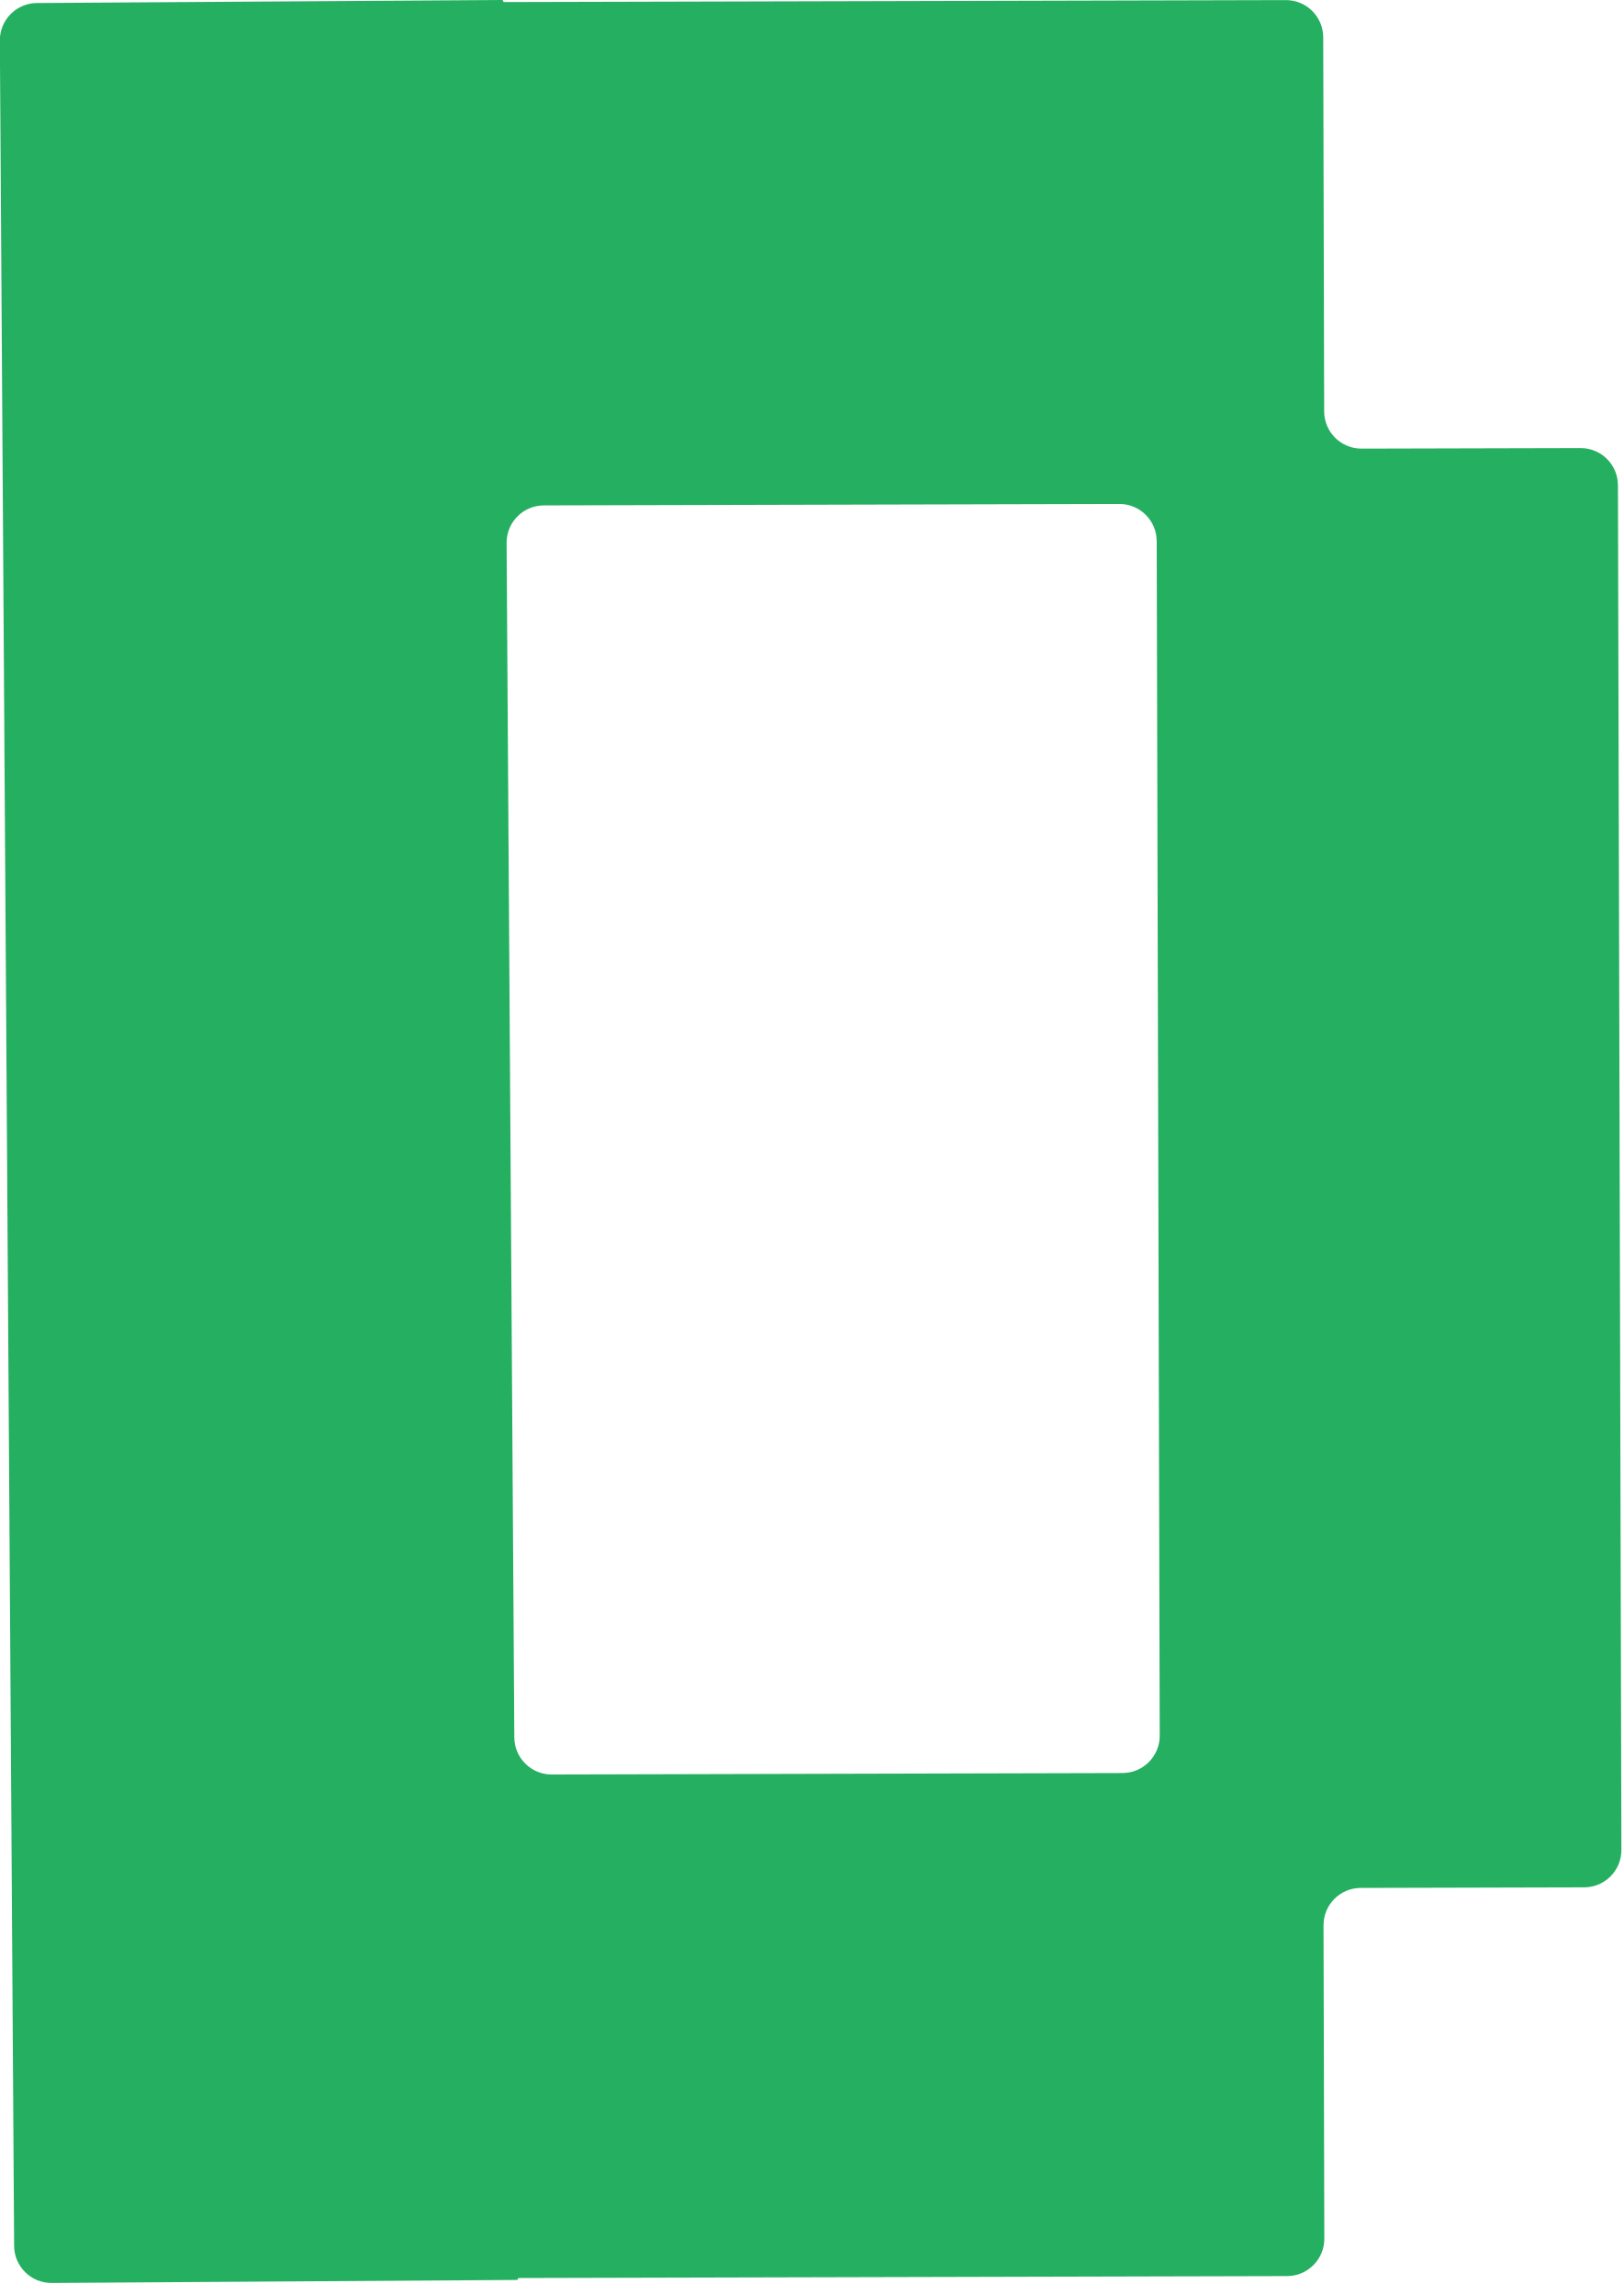
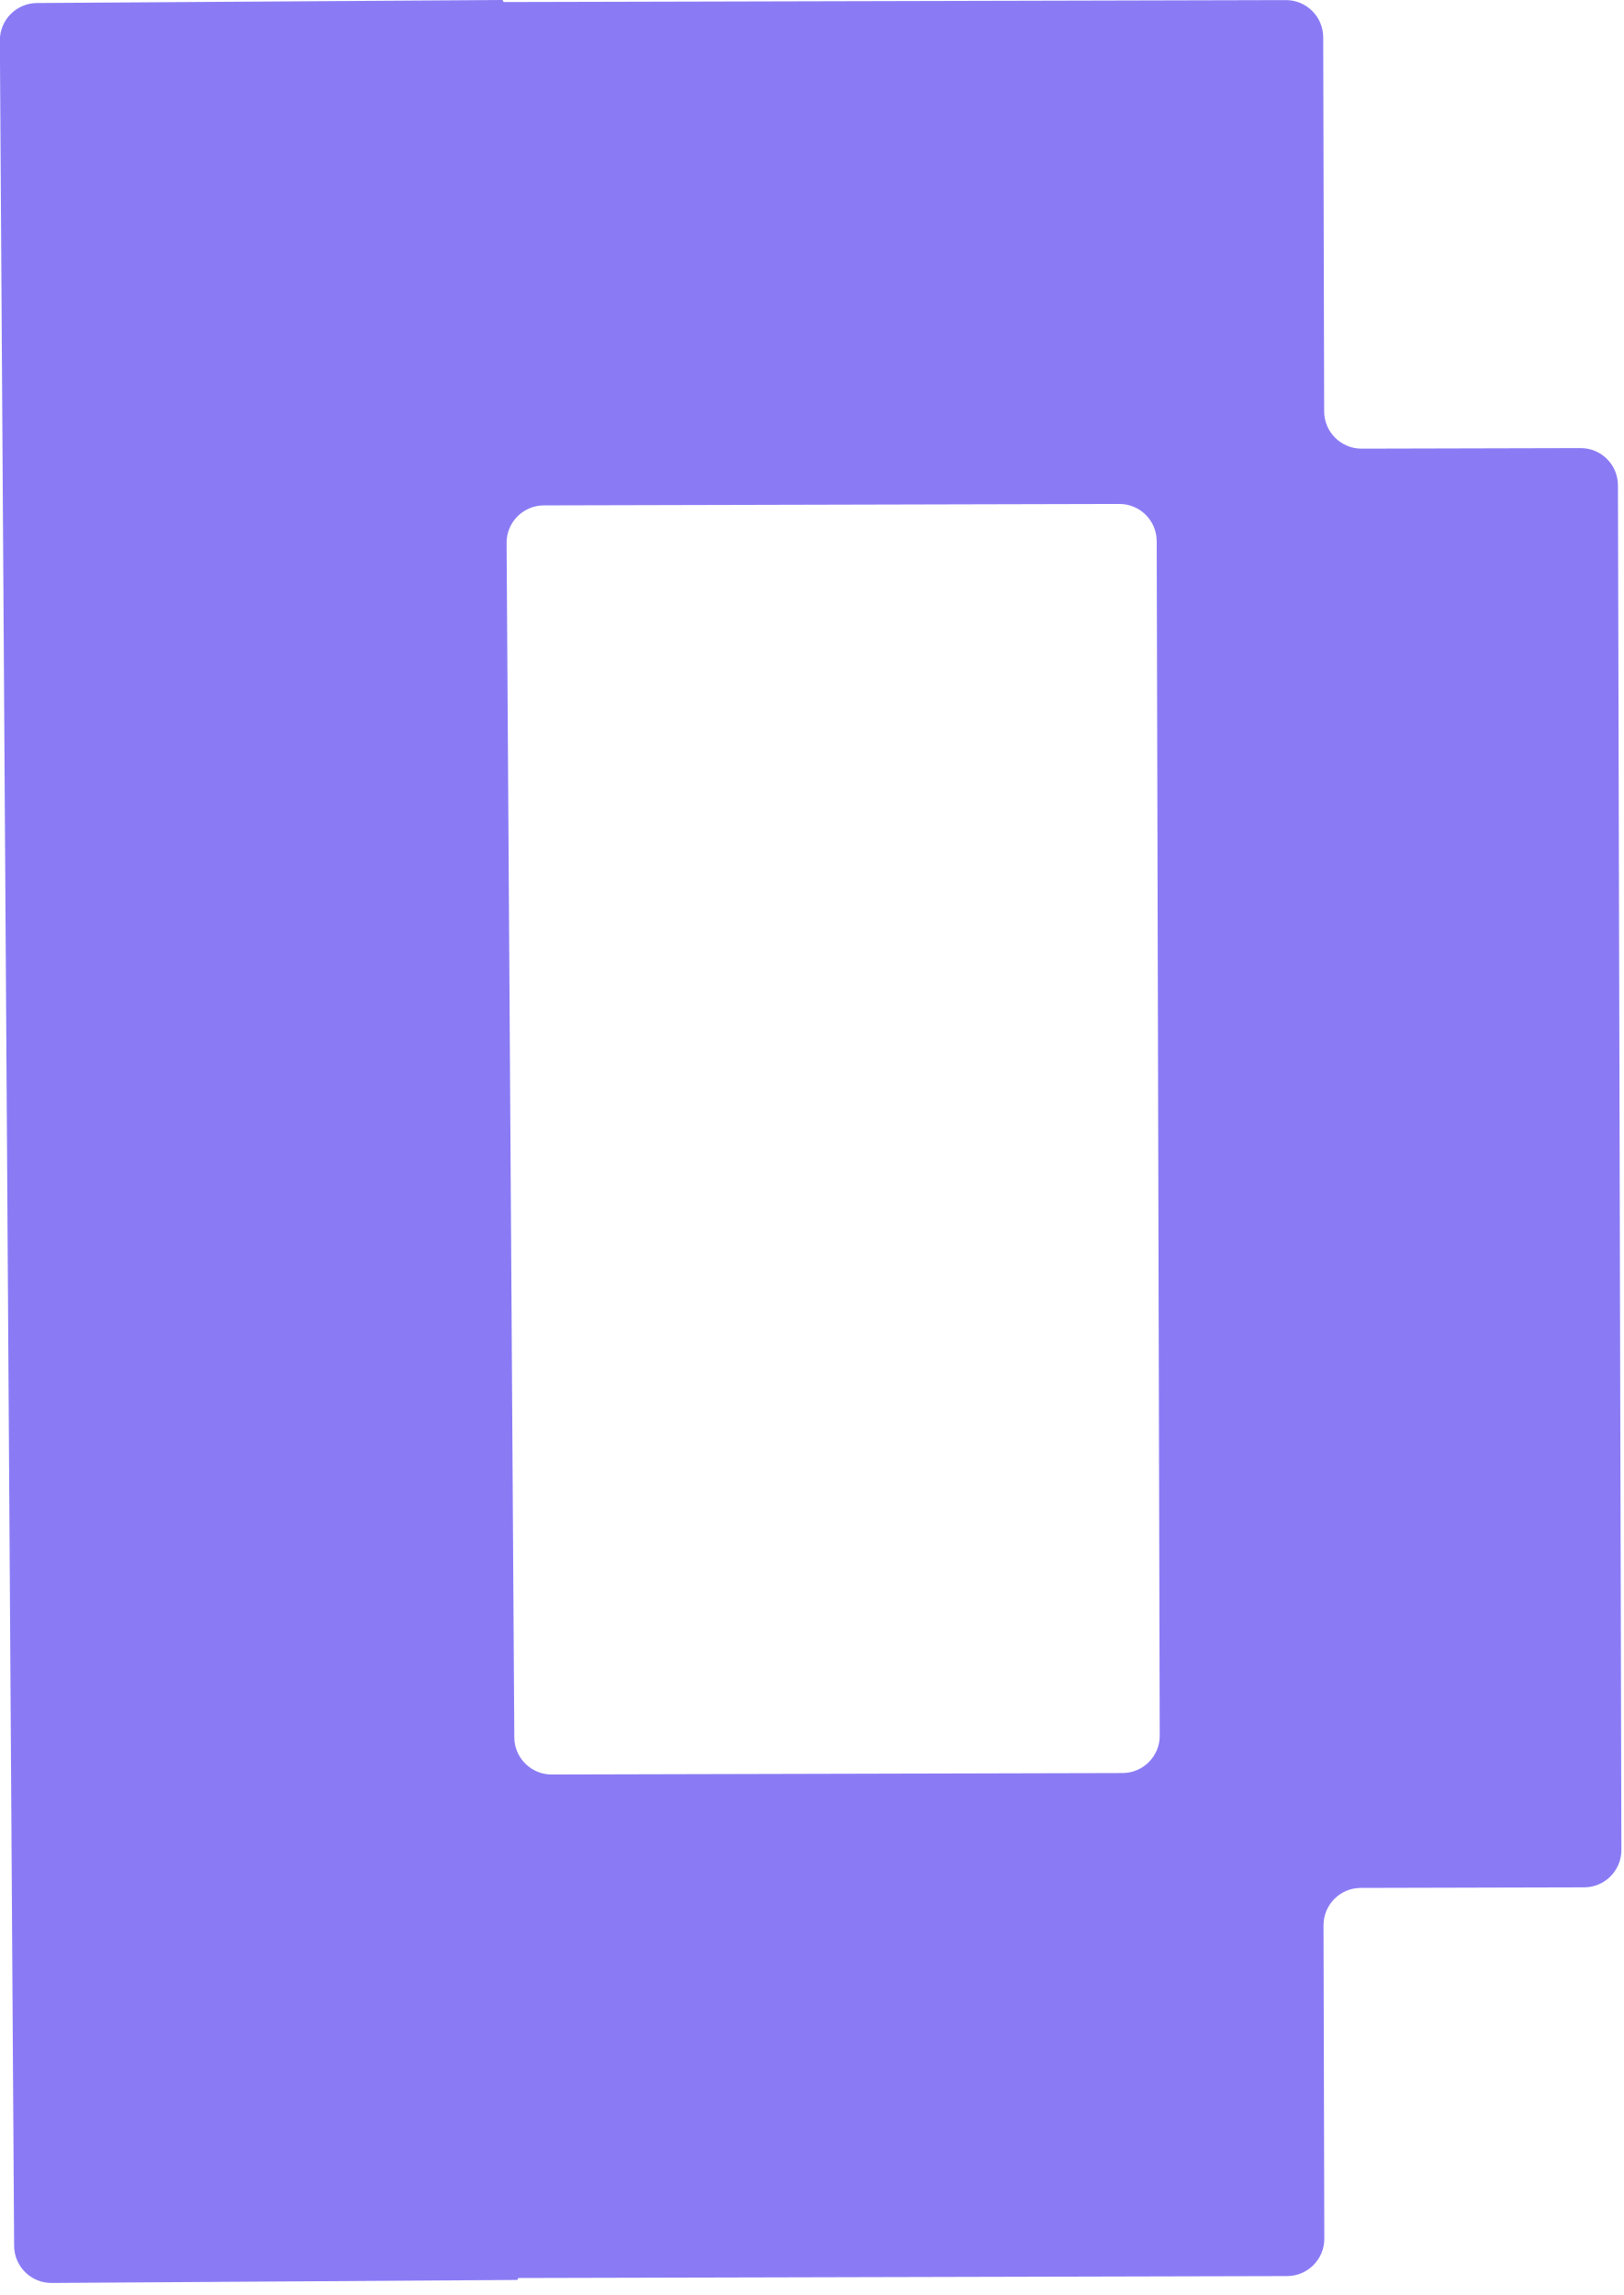
<svg xmlns="http://www.w3.org/2000/svg" width="87" height="123" viewBox="0 0 87 123" fill="none">
-   <path d="M26.907 -5.98795e-05C26.923 -0 26.937 0.006 26.947 0.017C26.957 0.027 26.96 0.041 26.963 0.055V0.055C26.965 0.07 26.969 0.085 26.98 0.095C26.99 0.105 27.003 0.11 27.018 0.11L68.91 0.005C70.015 0.002 70.912 0.895 70.915 2L70.966 22.049C70.969 23.153 71.866 24.047 72.971 24.044L84.705 24.015H84.708V24.015C85.811 24.012 86.707 24.904 86.71 26.007L86.718 29.004L86.884 94.783L86.895 99.147C86.898 100.252 86.005 101.15 84.9 101.152L72.922 101.183C71.819 101.187 70.928 102.084 70.931 103.187L70.974 119.981C70.976 121.086 70.083 121.983 68.978 121.986L27.804 122.09C27.79 122.09 27.778 122.095 27.769 122.104C27.759 122.113 27.756 122.128 27.753 122.142V122.142C27.75 122.155 27.747 122.169 27.738 122.179C27.728 122.188 27.715 122.193 27.701 122.193L2.77 122.355C1.665 122.363 0.764 121.473 0.757 120.368L-0.008 2.175C-0.015 1.07 0.875 0.169 1.979 0.162L26.907 -5.98795e-05ZM29.145 27.087C28.038 27.09 27.143 27.992 27.15 29.099L27.564 93.117C27.572 94.219 28.468 95.107 29.569 95.104L60.158 95.026C61.263 95.023 62.156 94.126 62.153 93.021L61.991 29.004C61.988 27.899 61.091 27.006 59.986 27.009L29.145 27.087Z" fill="#25AF60" />
+   <path d="M26.907 -5.98795e-05C26.923 -0 26.937 0.006 26.947 0.017C26.957 0.027 26.96 0.041 26.963 0.055V0.055C26.965 0.07 26.969 0.085 26.98 0.095C26.99 0.105 27.003 0.11 27.018 0.11L68.91 0.005C70.015 0.002 70.912 0.895 70.915 2L70.966 22.049C70.969 23.153 71.866 24.047 72.971 24.044L84.705 24.015H84.708V24.015C85.811 24.012 86.707 24.904 86.71 26.007L86.718 29.004L86.884 94.783L86.895 99.147C86.898 100.252 86.005 101.15 84.9 101.152L72.922 101.183C71.819 101.187 70.928 102.084 70.931 103.187L70.974 119.981C70.976 121.086 70.083 121.983 68.978 121.986L27.804 122.09C27.79 122.09 27.778 122.095 27.769 122.104C27.759 122.113 27.756 122.128 27.753 122.142V122.142C27.75 122.155 27.747 122.169 27.738 122.179C27.728 122.188 27.715 122.193 27.701 122.193L2.77 122.355C1.665 122.363 0.764 121.473 0.757 120.368L-0.008 2.175C-0.015 1.07 0.875 0.169 1.979 0.162L26.907 -5.98795e-05ZM29.145 27.087C28.038 27.09 27.143 27.992 27.15 29.099L27.564 93.117C27.572 94.219 28.468 95.107 29.569 95.104L60.158 95.026C61.263 95.023 62.156 94.126 62.153 93.021L61.991 29.004C61.988 27.899 61.091 27.006 59.986 27.009L29.145 27.087Z" fill="#8A7BF5" />
</svg>
